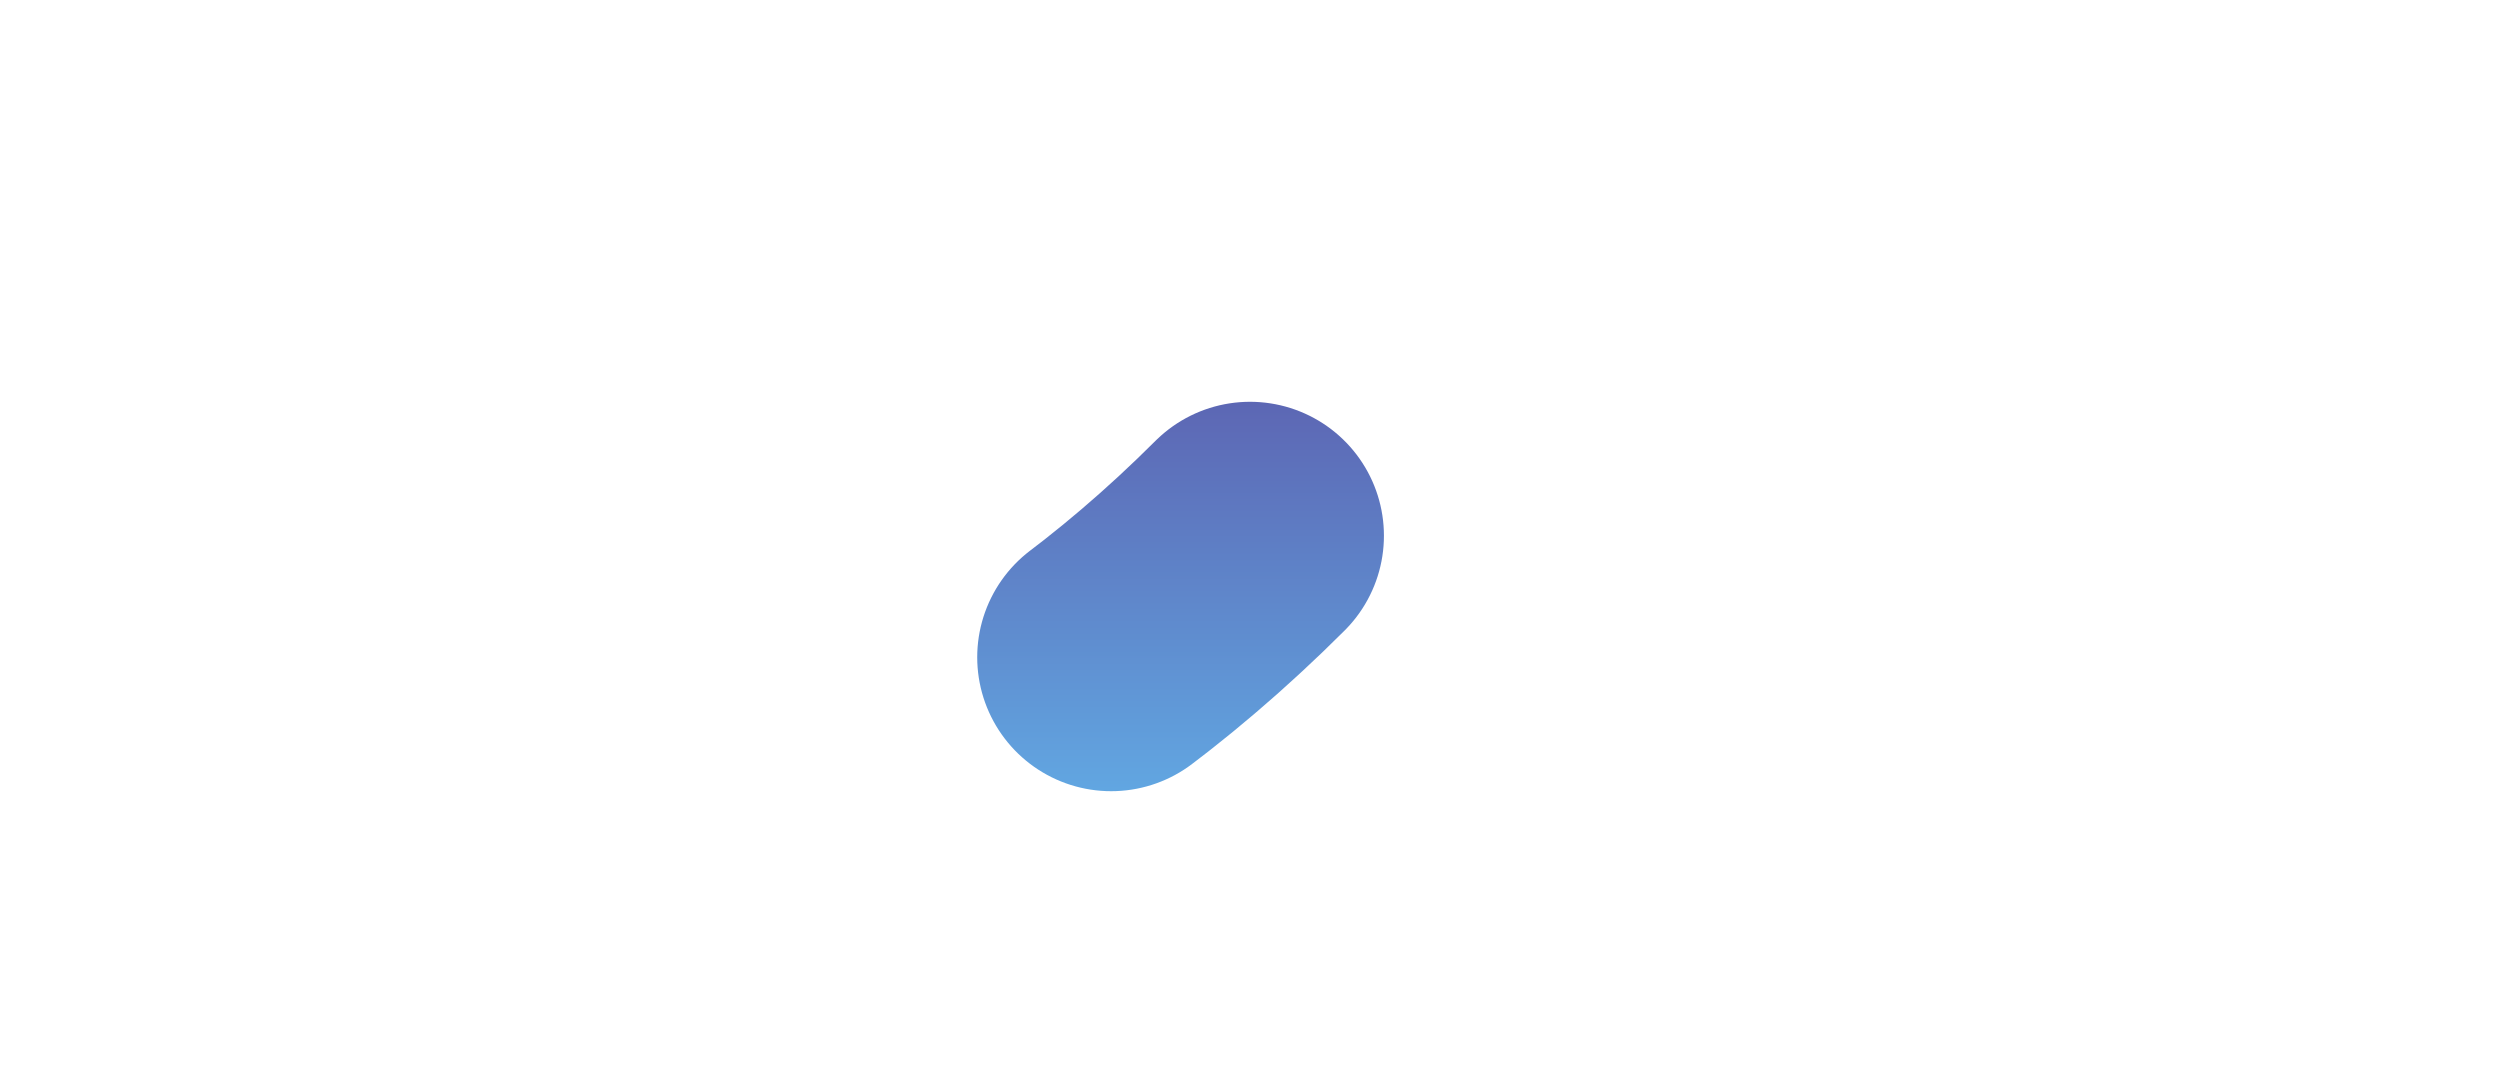
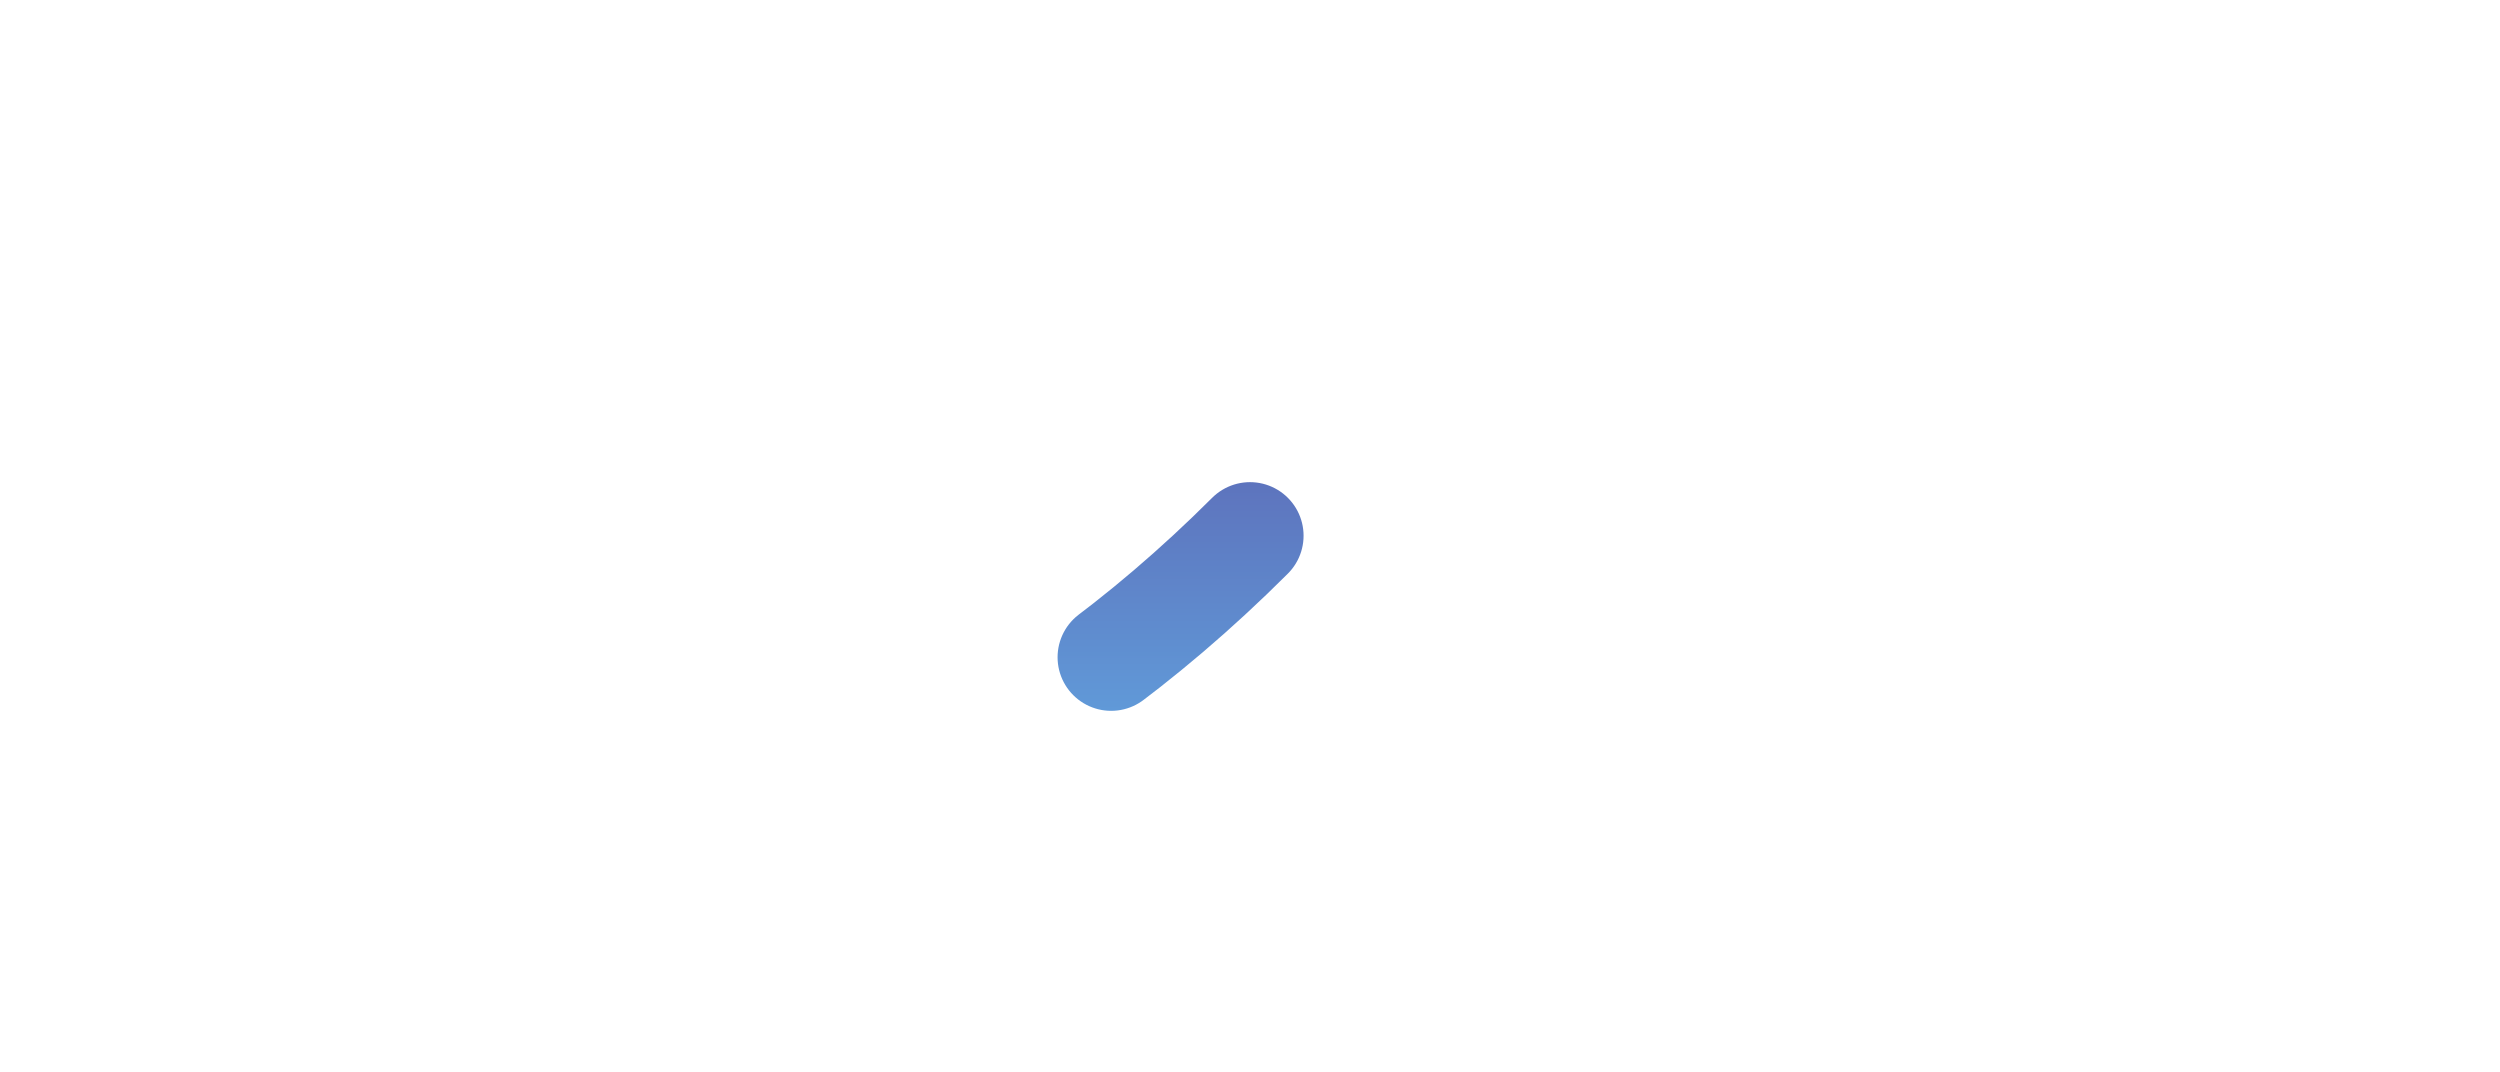
<svg xmlns="http://www.w3.org/2000/svg" width="350" height="150" viewBox="0 0 200 100">
  <defs>
    <linearGradient id="infinityGradient" x1="0%" y1="0%" x2="0%" y2="100%">
      <stop offset="0%" style="stop-color:#5a489e; stop-opacity:1" />
      <stop offset="100%" style="stop-color:#62b1e9; stop-opacity:1" />
    </linearGradient>
  </defs>
  <style>
    .infinity-path {
      fill: none;
      /* Reference the gradient ID */
      stroke: url(#infinityGradient); 
-       stroke-width: 25;
+       stroke-width: 10;
      stroke-linecap: round;
      stroke-dasharray: 450;
      stroke-dashoffset: 450;
      animation: draw-loop 4s ease-in-out infinite;
    }

    @keyframes draw-loop {
      0% { stroke-dashoffset: 450; }
      50% { stroke-dashoffset: 0; }
      100% { stroke-dashoffset: -450; }
    }
  </style>
  <path class="infinity-path" d="M100,50         C140,10 190,10 190,50         C190,90 140,90 100,50         C60,10 10,10 10,50         C10,90 60,90 100,50         Z" />
</svg>
